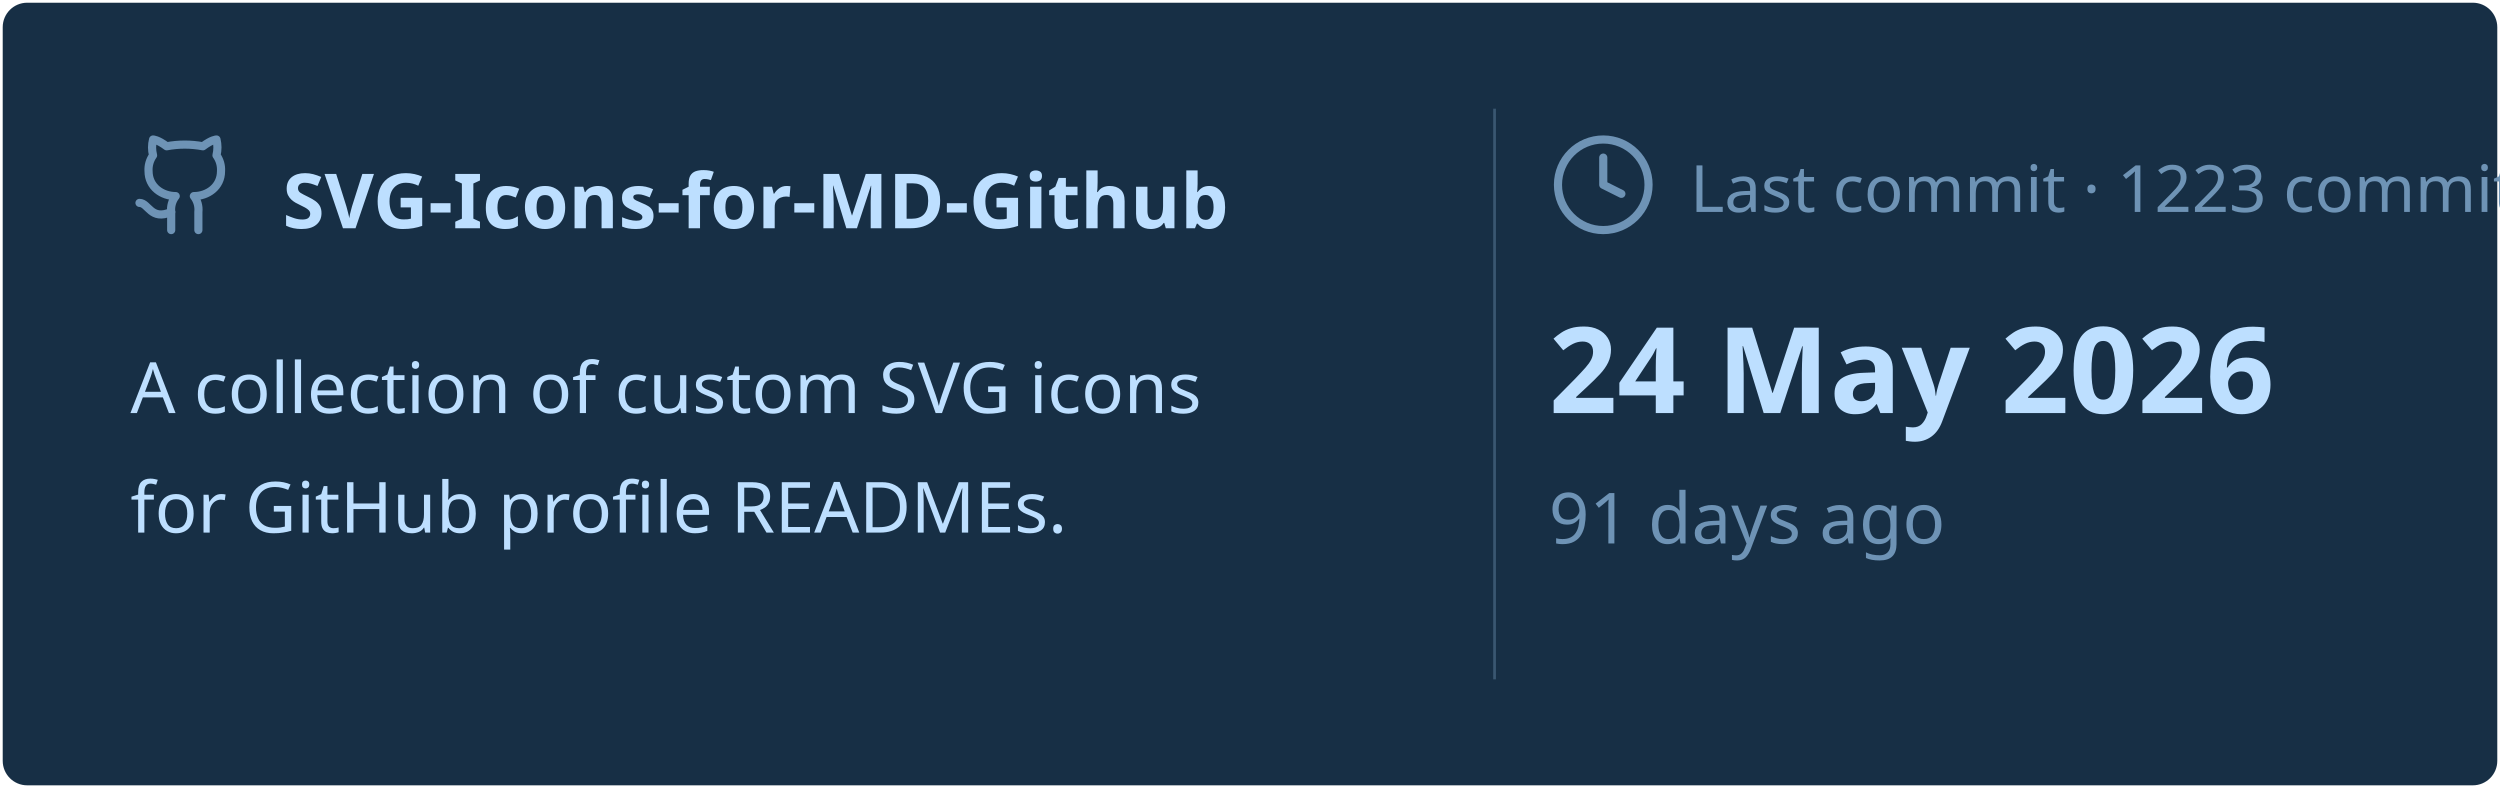
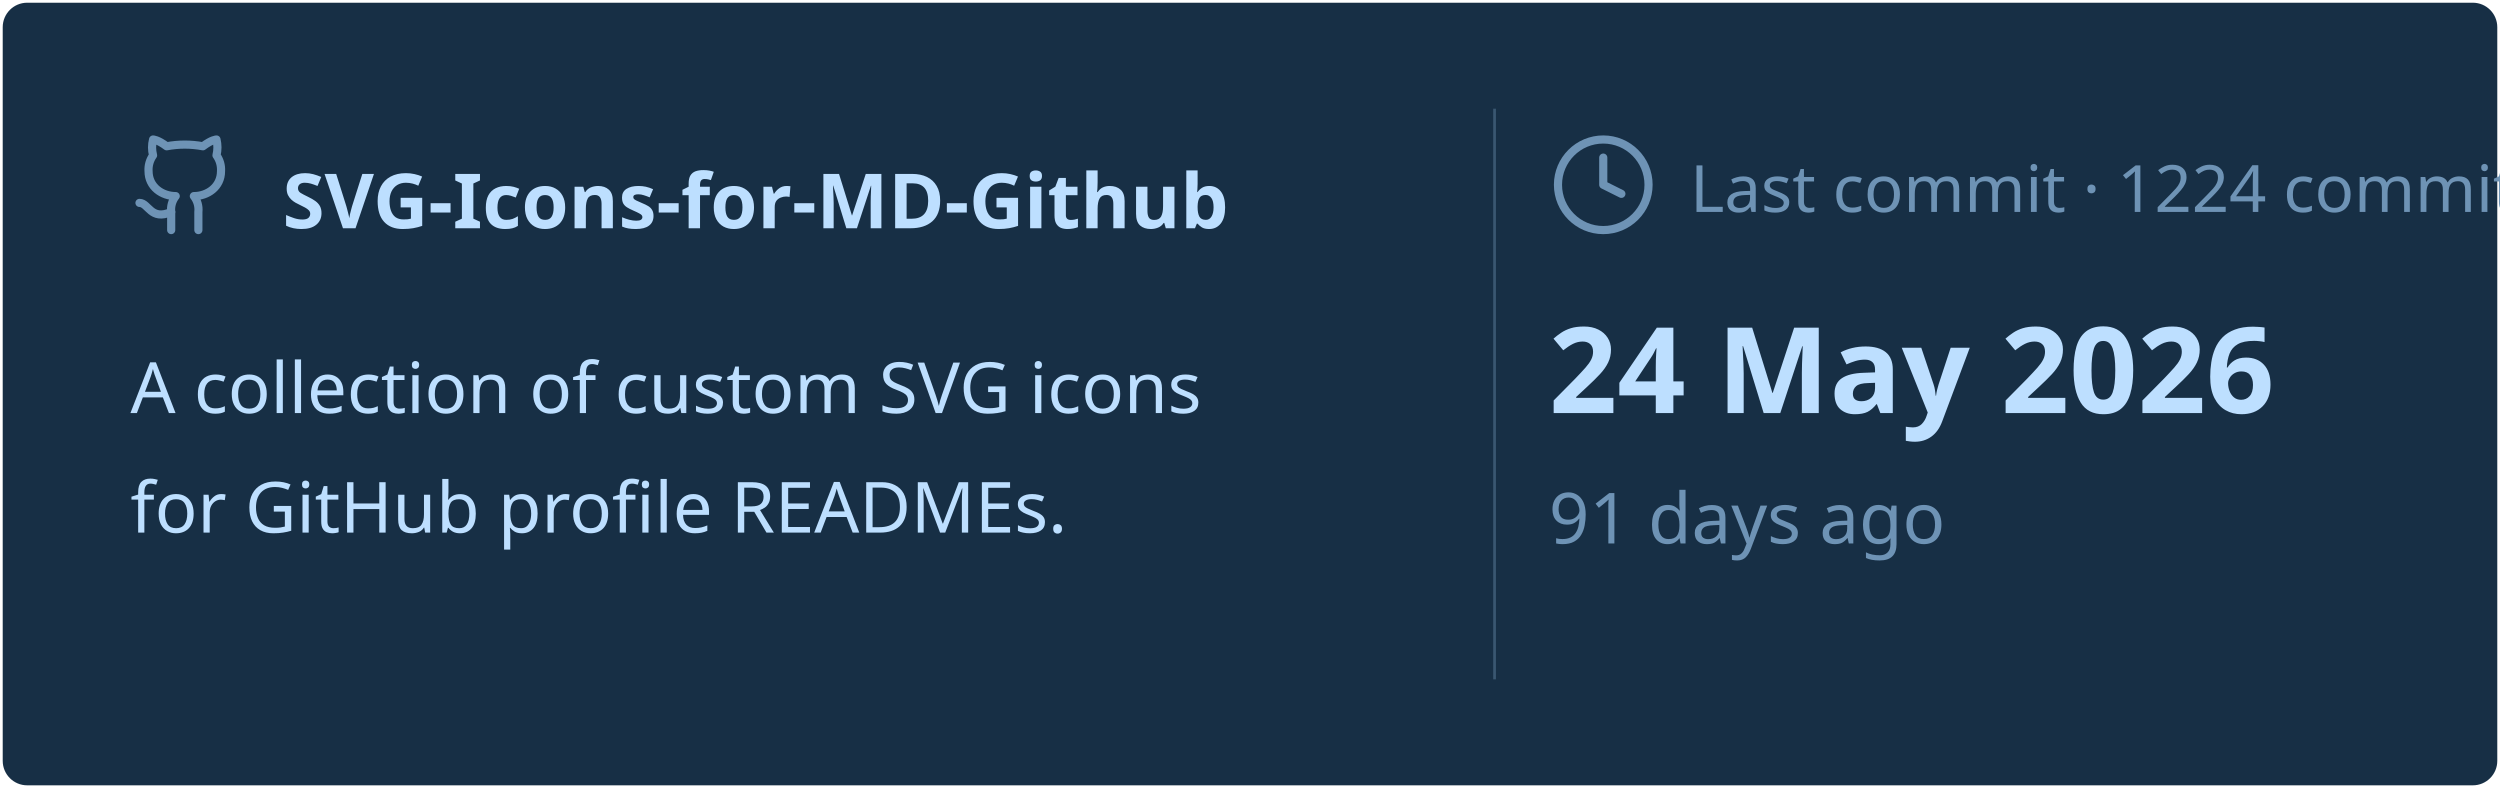
<svg xmlns="http://www.w3.org/2000/svg" viewBox="0 0 460 145" width="460px" height="145px">
  <rect stroke="#000000" stroke-opacity="0" fill="#172F45" rx="4.5" x="0.5" y="0.5" width="459" height="144" />
  <g transform="translate(24, 42)">
    <svg x="0" y="-18" width="20" height="20" viewBox="0 0 24 24" fill="none" stroke="#6E93B5" stroke-width="1.8" stroke-linecap="round" stroke-linejoin="round">
      <path d="M15 22v-4a4.8 4.8 0 0 0-1-3.5c3 0 6-2 6-5.5.08-1.25-.27-2.48-1-3.5.28-1.15.28-2.35 0-3.5 0 0-1 0-3 1.5-2.64-.5-5.36-.5-8 0C6 2 5 2 5 2c-.3 1.15-.3 2.35 0 3.5A5.403 5.403 0 0 0 4 9c0 3.5 3 5.5 6 5.5-.39.49-.68 1.05-.85 1.65-.17.6-.22 1.23-.15 1.85v4" />
      <path d="M9 18c-4.51 2-5-2-7-2" />
    </svg>
    <text x="28" y="0" font-family="&quot;Segoe UI&quot;, Ubuntu, sans-serif" font-size="14" font-weight="700" fill="#BDDFFF">SVG-Icons-for-MD-Github</text>
  </g>
  <text x="24" y="76" font-family="&quot;Segoe UI&quot;, Ubuntu, sans-serif" font-size="13" font-weight="400" fill="#BDDFFF">A collection of custom SVG icons</text>
  <text x="24" y="98" font-family="&quot;Segoe UI&quot;, Ubuntu, sans-serif" font-size="13" font-weight="400" fill="#BDDFFF">for GitHub profile READMEs.</text>
  <line x1="275" y1="20" x2="275" y2="125" stroke="#6E93B5" stroke-width="0.5" stroke-opacity="0.4" />
  <svg x="285" y="24" width="20" height="20" viewBox="0 0 24 24" fill="none" stroke="#6E93B5" stroke-width="1.8" stroke-linecap="round" stroke-linejoin="round">
    <circle cx="12" cy="12" r="10" />
    <polyline points="12 6 12 12 16 14" />
  </svg>
-   <text x="311" y="39" font-family="&quot;Segoe UI&quot;, Ubuntu, sans-serif" font-size="12" font-weight="400" fill="#6E93B5">Last commit · 1223 commits</text>
+   <text x="311" y="39" font-family="&quot;Segoe UI&quot;, Ubuntu, sans-serif" font-size="12" font-weight="400" fill="#6E93B5">Last commit · 1224 commits</text>
  <text x="285" y="76" font-family="&quot;Segoe UI&quot;, Ubuntu, sans-serif" font-size="22" font-weight="700" fill="#BDDFFF">24 May 2026</text>
  <text x="285" y="100" font-family="&quot;Segoe UI&quot;, Ubuntu, sans-serif" font-size="13" font-weight="400" fill="#6E93B5">91 days ago</text>
</svg>
